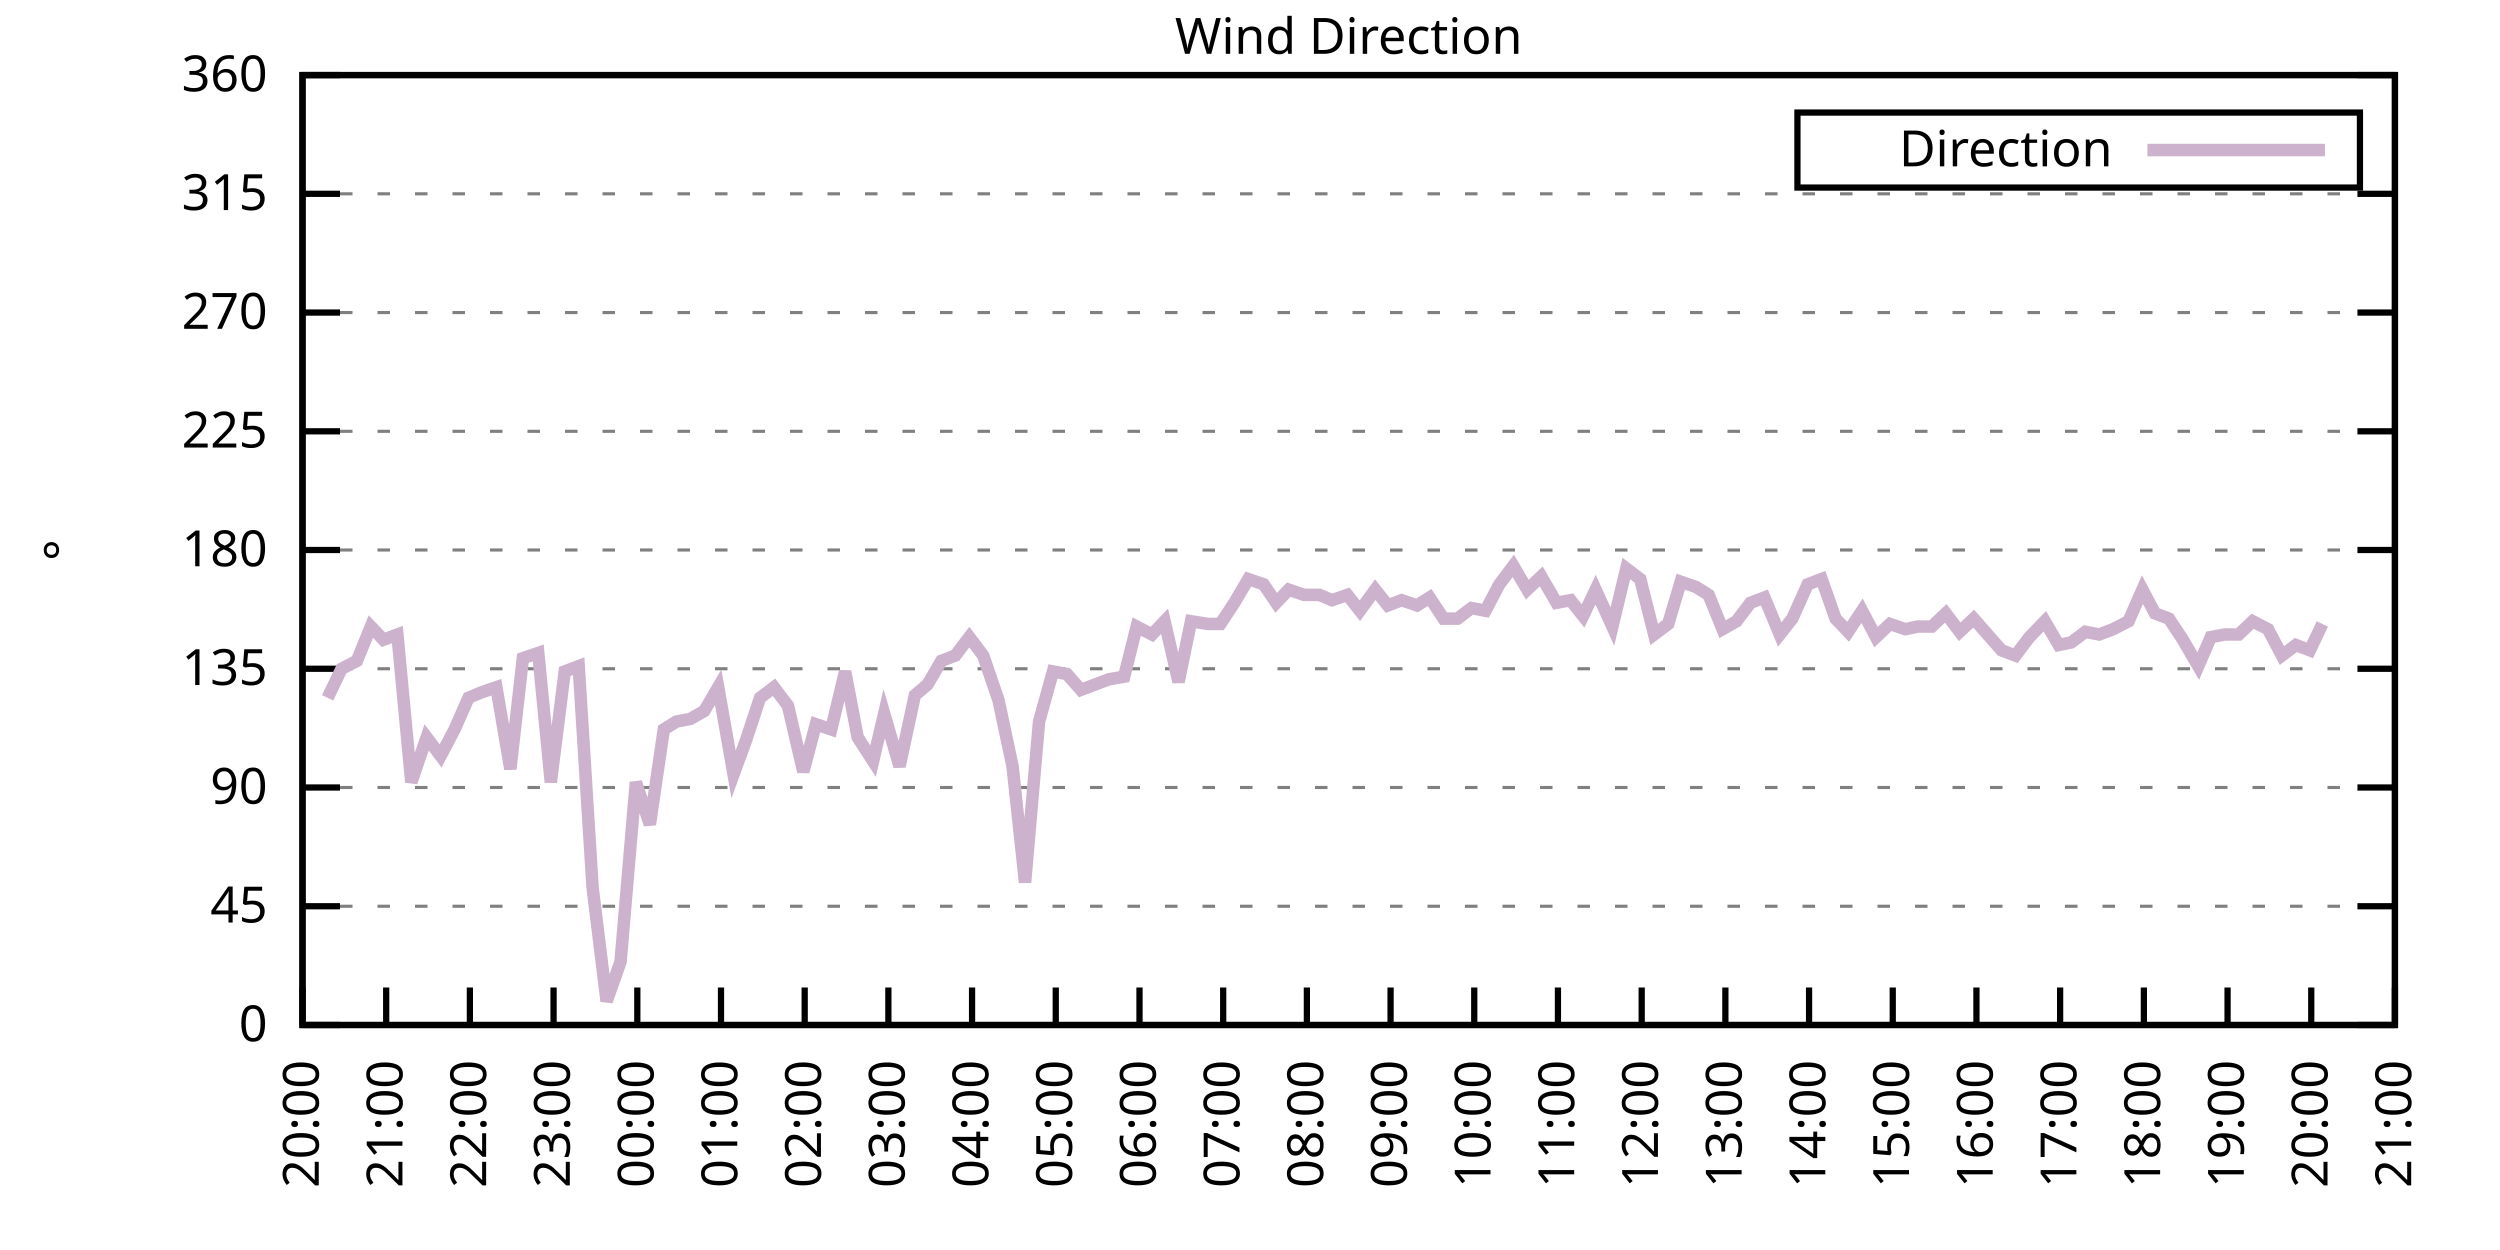
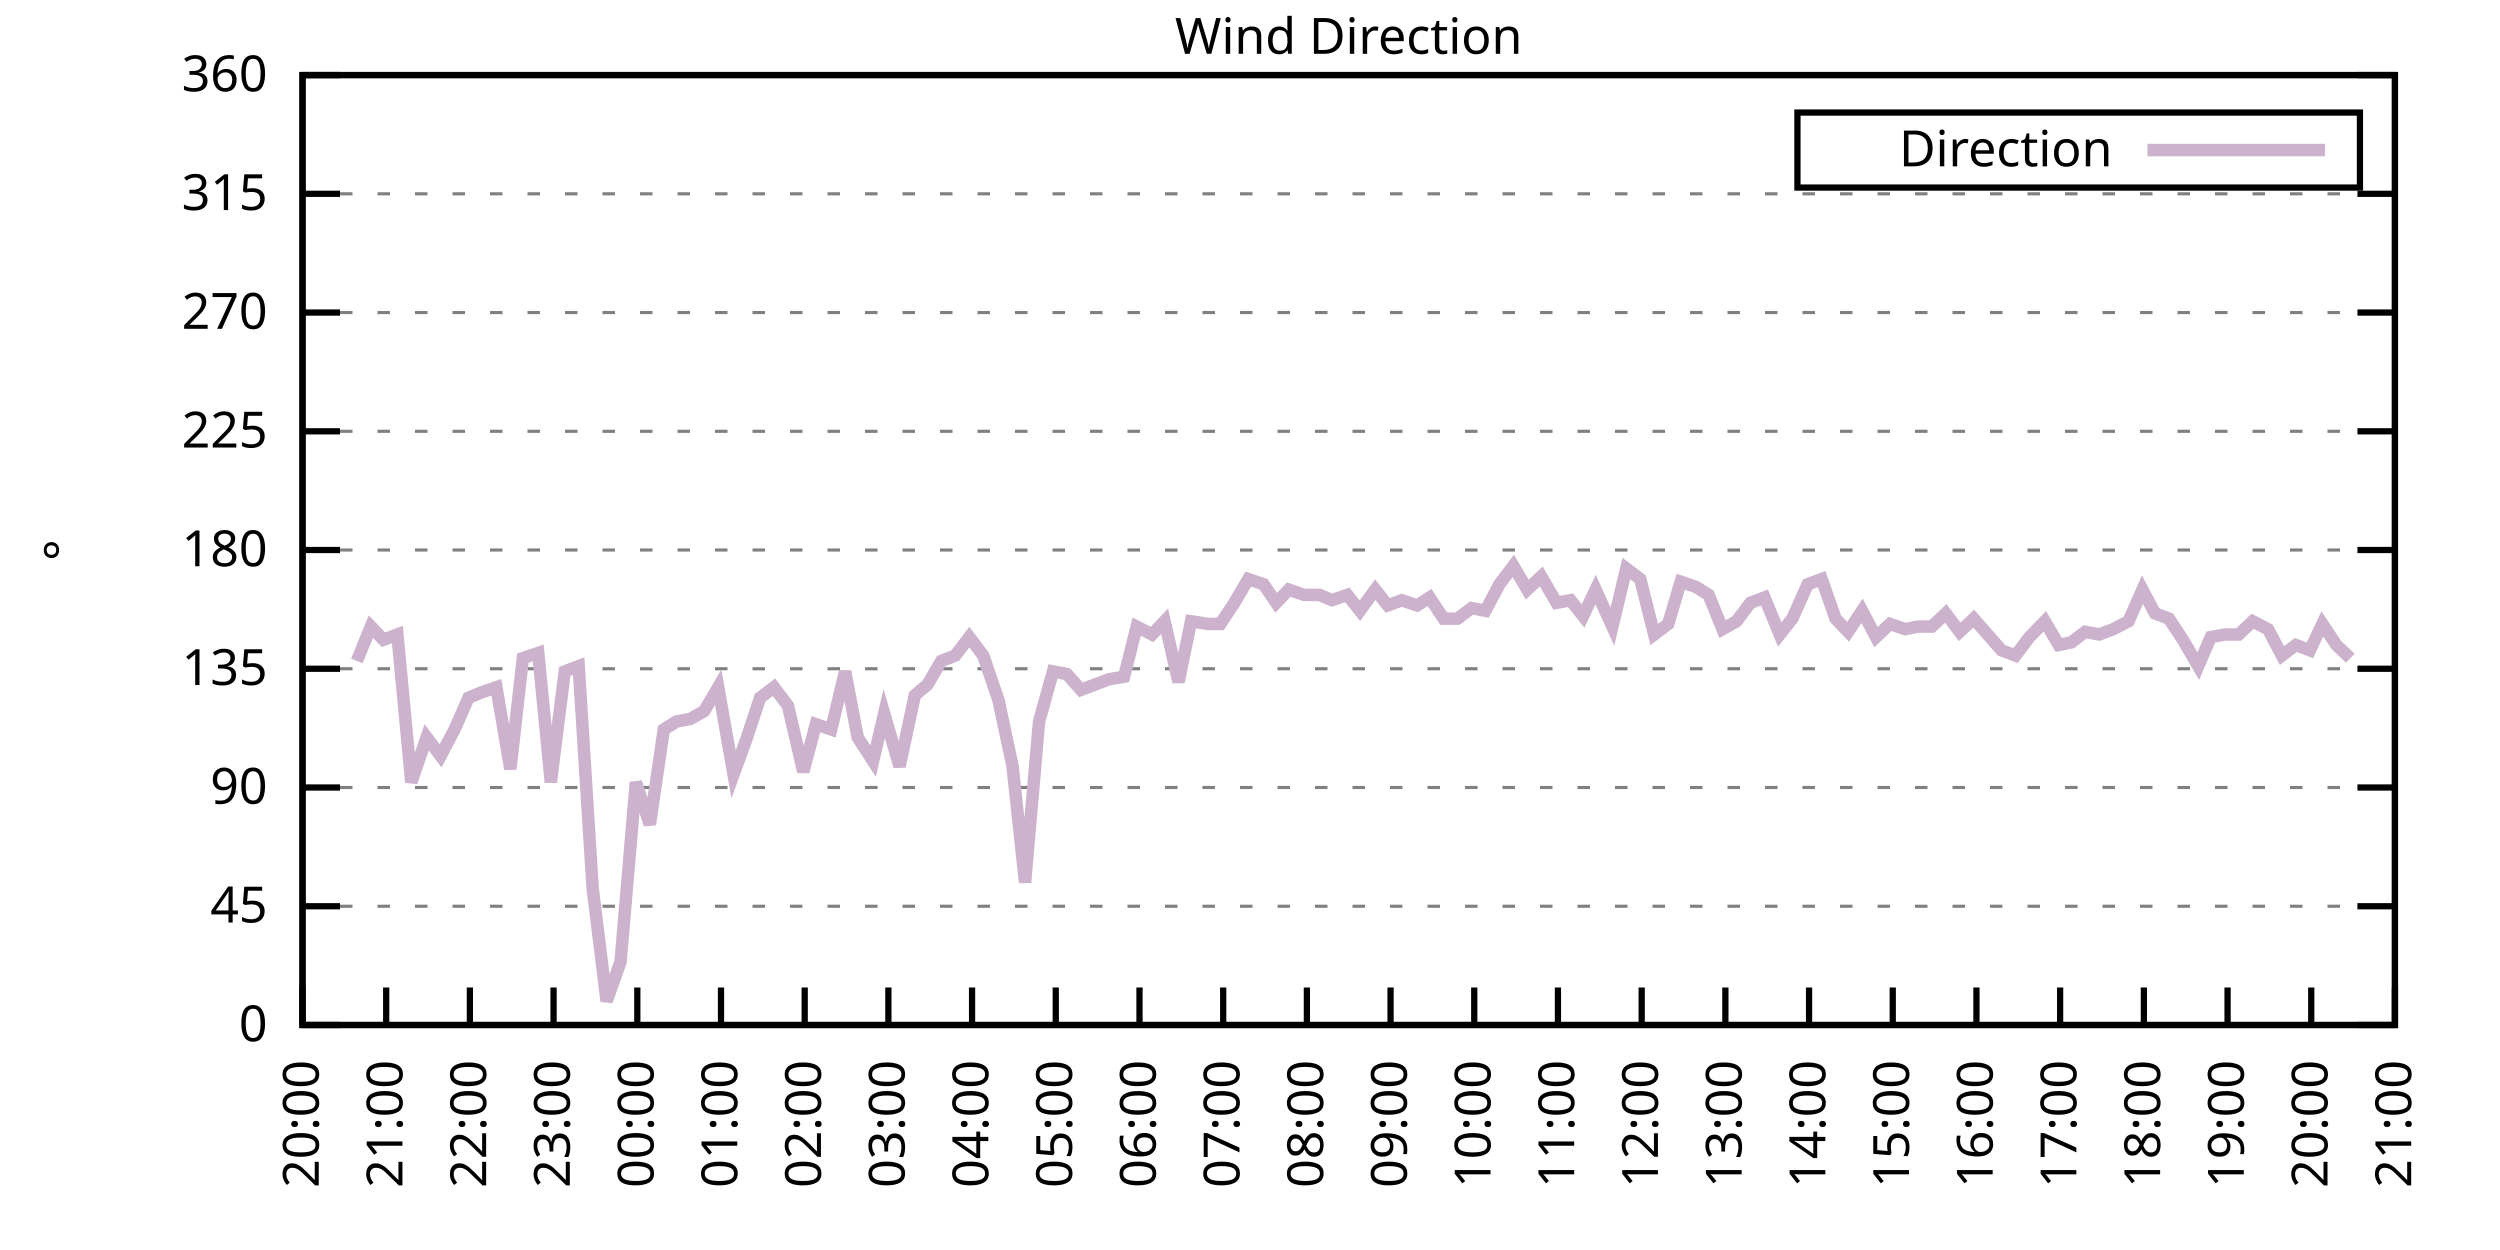
<svg xmlns="http://www.w3.org/2000/svg" xmlns:xlink="http://www.w3.org/1999/xlink" width="400" height="200" viewBox="0 0 400 200">
  <g id="gnuplot_canvas">
    <rect x="0" y="0" width="400" height="200" fill="none" />
    <defs>
      <circle id="gpDot" r="0.5" stroke-width="0.5" stroke="currentColor" />
      <path id="gpPt0" stroke-width="0.333" stroke="currentColor" d="M-1,0 h2 M0,-1 v2" />
      <path id="gpPt1" stroke-width="0.333" stroke="currentColor" d="M-1,-1 L1,1 M1,-1 L-1,1" />
      <path id="gpPt2" stroke-width="0.333" stroke="currentColor" d="M-1,0 L1,0 M0,-1 L0,1 M-1,-1 L1,1 M-1,1 L1,-1" />
      <rect id="gpPt3" stroke-width="0.333" stroke="currentColor" x="-1" y="-1" width="2" height="2" />
      <rect id="gpPt4" stroke-width="0.333" stroke="currentColor" fill="currentColor" x="-1" y="-1" width="2" height="2" />
      <circle id="gpPt5" stroke-width="0.333" stroke="currentColor" cx="0" cy="0" r="1" />
      <use xlink:href="#gpPt5" id="gpPt6" fill="currentColor" stroke="none" />
      <path id="gpPt7" stroke-width="0.333" stroke="currentColor" d="M0,-1.33 L-1.33,0.67 L1.33,0.67 z" />
      <use xlink:href="#gpPt7" id="gpPt8" fill="currentColor" stroke="none" />
      <use xlink:href="#gpPt7" id="gpPt9" stroke="currentColor" transform="rotate(180)" />
      <use xlink:href="#gpPt9" id="gpPt10" fill="currentColor" stroke="none" />
      <use xlink:href="#gpPt3" id="gpPt11" stroke="currentColor" transform="rotate(45)" />
      <use xlink:href="#gpPt11" id="gpPt12" fill="currentColor" stroke="none" />
      <path id="gpPt13" stroke-width="0.333" stroke="currentColor" d="M0,1.330 L1.265,0.411 L0.782,-1.067 L-0.782,-1.076 L-1.265,0.411 z" />
      <use xlink:href="#gpPt13" id="gpPt14" fill="currentColor" stroke="none" />
      <filter id="textbox" filterUnits="objectBoundingBox" x="0" y="0" height="1" width="1">
        <feFlood flood-color="white" flood-opacity="1" result="bgnd" />
        <feComposite in="SourceGraphic" in2="bgnd" operator="atop" />
      </filter>
      <filter id="greybox" filterUnits="objectBoundingBox" x="0" y="0" height="1" width="1">
        <feFlood flood-color="lightgrey" flood-opacity="1" result="grey" />
        <feComposite in="SourceGraphic" in2="grey" operator="atop" />
      </filter>
    </defs>
    <g fill="none" color="white" stroke="currentColor" stroke-width="1.00" stroke-linecap="butt" stroke-linejoin="miter">
</g>
    <g fill="none" color="black" stroke="currentColor" stroke-width="1.00" stroke-linecap="butt" stroke-linejoin="miter">
      <g stroke="none" shape-rendering="crispEdges">
        <polygon fill="rgb(255, 255, 255)" points="48.40,164.00 383.18,164.00 383.18,12.02 48.40,12.02 " />
      </g>
    </g>
    <g fill="none" color="black" stroke="currentColor" stroke-width="1.00" stroke-linecap="butt" stroke-linejoin="miter">
</g>
    <g fill="none" color="black" stroke="black" stroke-width="0.50" stroke-linecap="butt" stroke-linejoin="miter">
</g>
    <g fill="none" color="gray" stroke="currentColor" stroke-width="0.50" stroke-linecap="butt" stroke-linejoin="miter">
      <path stroke="gray" stroke-dasharray="2,4" class="gridline" d="M48.40,164.00 L383.19,164.00  " />
    </g>
    <g fill="none" color="gray" stroke="gray" stroke-width="1.00" stroke-linecap="butt" stroke-linejoin="miter">
</g>
    <g fill="none" color="black" stroke="currentColor" stroke-width="1.00" stroke-linecap="butt" stroke-linejoin="miter">
      <path stroke="black" d="M48.40,164.00 L54.40,164.00 M383.19,164.00 L377.19,164.00  " />
      <g transform="translate(42.80,166.60)" stroke="none" fill="black" font-family="Sans" font-size="8.00" text-anchor="end">
        <text>
          <tspan font-family="Sans"> 0</tspan>
        </text>
      </g>
    </g>
    <g fill="none" color="black" stroke="currentColor" stroke-width="1.00" stroke-linecap="butt" stroke-linejoin="miter">
</g>
    <g fill="none" color="black" stroke="black" stroke-width="0.50" stroke-linecap="butt" stroke-linejoin="miter">
</g>
    <g fill="none" color="gray" stroke="currentColor" stroke-width="0.50" stroke-linecap="butt" stroke-linejoin="miter">
      <path stroke="gray" stroke-dasharray="2,4" class="gridline" d="M48.40,145.00 L383.19,145.00  " />
    </g>
    <g fill="none" color="gray" stroke="gray" stroke-width="1.00" stroke-linecap="butt" stroke-linejoin="miter">
</g>
    <g fill="none" color="black" stroke="currentColor" stroke-width="1.00" stroke-linecap="butt" stroke-linejoin="miter">
      <path stroke="black" d="M48.40,145.00 L54.40,145.00 M383.19,145.00 L377.19,145.00  " />
      <g transform="translate(42.80,147.60)" stroke="none" fill="black" font-family="Sans" font-size="8.00" text-anchor="end">
        <text>
          <tspan font-family="Sans"> 45</tspan>
        </text>
      </g>
    </g>
    <g fill="none" color="black" stroke="currentColor" stroke-width="1.00" stroke-linecap="butt" stroke-linejoin="miter">
</g>
    <g fill="none" color="black" stroke="black" stroke-width="0.50" stroke-linecap="butt" stroke-linejoin="miter">
</g>
    <g fill="none" color="gray" stroke="currentColor" stroke-width="0.50" stroke-linecap="butt" stroke-linejoin="miter">
      <path stroke="gray" stroke-dasharray="2,4" class="gridline" d="M48.40,126.00 L383.19,126.00  " />
    </g>
    <g fill="none" color="gray" stroke="gray" stroke-width="1.00" stroke-linecap="butt" stroke-linejoin="miter">
</g>
    <g fill="none" color="black" stroke="currentColor" stroke-width="1.00" stroke-linecap="butt" stroke-linejoin="miter">
      <path stroke="black" d="M48.40,126.00 L54.40,126.00 M383.19,126.00 L377.19,126.00  " />
      <g transform="translate(42.80,128.60)" stroke="none" fill="black" font-family="Sans" font-size="8.00" text-anchor="end">
        <text>
          <tspan font-family="Sans"> 90</tspan>
        </text>
      </g>
    </g>
    <g fill="none" color="black" stroke="currentColor" stroke-width="1.00" stroke-linecap="butt" stroke-linejoin="miter">
</g>
    <g fill="none" color="black" stroke="black" stroke-width="0.50" stroke-linecap="butt" stroke-linejoin="miter">
</g>
    <g fill="none" color="gray" stroke="currentColor" stroke-width="0.50" stroke-linecap="butt" stroke-linejoin="miter">
      <path stroke="gray" stroke-dasharray="2,4" class="gridline" d="M48.40,107.00 L383.19,107.00  " />
    </g>
    <g fill="none" color="gray" stroke="gray" stroke-width="1.00" stroke-linecap="butt" stroke-linejoin="miter">
</g>
    <g fill="none" color="black" stroke="currentColor" stroke-width="1.00" stroke-linecap="butt" stroke-linejoin="miter">
      <path stroke="black" d="M48.40,107.00 L54.40,107.00 M383.19,107.00 L377.19,107.00  " />
      <g transform="translate(42.80,109.60)" stroke="none" fill="black" font-family="Sans" font-size="8.00" text-anchor="end">
        <text>
          <tspan font-family="Sans"> 135</tspan>
        </text>
      </g>
    </g>
    <g fill="none" color="black" stroke="currentColor" stroke-width="1.00" stroke-linecap="butt" stroke-linejoin="miter">
</g>
    <g fill="none" color="black" stroke="black" stroke-width="0.50" stroke-linecap="butt" stroke-linejoin="miter">
</g>
    <g fill="none" color="gray" stroke="currentColor" stroke-width="0.50" stroke-linecap="butt" stroke-linejoin="miter">
      <path stroke="gray" stroke-dasharray="2,4" class="gridline" d="M48.40,88.00 L383.19,88.00  " />
    </g>
    <g fill="none" color="gray" stroke="gray" stroke-width="1.00" stroke-linecap="butt" stroke-linejoin="miter">
</g>
    <g fill="none" color="black" stroke="currentColor" stroke-width="1.00" stroke-linecap="butt" stroke-linejoin="miter">
      <path stroke="black" d="M48.40,88.00 L54.40,88.00 M383.19,88.00 L377.19,88.00  " />
      <g transform="translate(42.80,90.60)" stroke="none" fill="black" font-family="Sans" font-size="8.00" text-anchor="end">
        <text>
          <tspan font-family="Sans"> 180</tspan>
        </text>
      </g>
    </g>
    <g fill="none" color="black" stroke="currentColor" stroke-width="1.00" stroke-linecap="butt" stroke-linejoin="miter">
</g>
    <g fill="none" color="black" stroke="black" stroke-width="0.50" stroke-linecap="butt" stroke-linejoin="miter">
</g>
    <g fill="none" color="gray" stroke="currentColor" stroke-width="0.50" stroke-linecap="butt" stroke-linejoin="miter">
      <path stroke="gray" stroke-dasharray="2,4" class="gridline" d="M48.40,69.01 L383.19,69.01  " />
    </g>
    <g fill="none" color="gray" stroke="gray" stroke-width="1.00" stroke-linecap="butt" stroke-linejoin="miter">
</g>
    <g fill="none" color="black" stroke="currentColor" stroke-width="1.00" stroke-linecap="butt" stroke-linejoin="miter">
      <path stroke="black" d="M48.40,69.01 L54.40,69.01 M383.19,69.01 L377.19,69.01  " />
      <g transform="translate(42.80,71.61)" stroke="none" fill="black" font-family="Sans" font-size="8.00" text-anchor="end">
        <text>
          <tspan font-family="Sans"> 225</tspan>
        </text>
      </g>
    </g>
    <g fill="none" color="black" stroke="currentColor" stroke-width="1.00" stroke-linecap="butt" stroke-linejoin="miter">
</g>
    <g fill="none" color="black" stroke="black" stroke-width="0.50" stroke-linecap="butt" stroke-linejoin="miter">
</g>
    <g fill="none" color="gray" stroke="currentColor" stroke-width="0.50" stroke-linecap="butt" stroke-linejoin="miter">
      <path stroke="gray" stroke-dasharray="2,4" class="gridline" d="M48.40,50.01 L383.19,50.01  " />
    </g>
    <g fill="none" color="gray" stroke="gray" stroke-width="1.00" stroke-linecap="butt" stroke-linejoin="miter">
</g>
    <g fill="none" color="black" stroke="currentColor" stroke-width="1.00" stroke-linecap="butt" stroke-linejoin="miter">
      <path stroke="black" d="M48.40,50.01 L54.40,50.01 M383.19,50.01 L377.19,50.01  " />
      <g transform="translate(42.80,52.61)" stroke="none" fill="black" font-family="Sans" font-size="8.00" text-anchor="end">
        <text>
          <tspan font-family="Sans"> 270</tspan>
        </text>
      </g>
    </g>
    <g fill="none" color="black" stroke="currentColor" stroke-width="1.00" stroke-linecap="butt" stroke-linejoin="miter">
</g>
    <g fill="none" color="black" stroke="black" stroke-width="0.50" stroke-linecap="butt" stroke-linejoin="miter">
</g>
    <g fill="none" color="gray" stroke="currentColor" stroke-width="0.50" stroke-linecap="butt" stroke-linejoin="miter">
      <path stroke="gray" stroke-dasharray="2,4" class="gridline" d="M48.40,31.01 L383.19,31.01  " />
    </g>
    <g fill="none" color="gray" stroke="gray" stroke-width="1.00" stroke-linecap="butt" stroke-linejoin="miter">
</g>
    <g fill="none" color="black" stroke="currentColor" stroke-width="1.00" stroke-linecap="butt" stroke-linejoin="miter">
      <path stroke="black" d="M48.40,31.01 L54.40,31.01 M383.19,31.01 L377.19,31.01  " />
      <g transform="translate(42.80,33.61)" stroke="none" fill="black" font-family="Sans" font-size="8.00" text-anchor="end">
        <text>
          <tspan font-family="Sans"> 315</tspan>
        </text>
      </g>
    </g>
    <g fill="none" color="black" stroke="currentColor" stroke-width="1.00" stroke-linecap="butt" stroke-linejoin="miter">
</g>
    <g fill="none" color="black" stroke="black" stroke-width="0.50" stroke-linecap="butt" stroke-linejoin="miter">
</g>
    <g fill="none" color="gray" stroke="currentColor" stroke-width="0.50" stroke-linecap="butt" stroke-linejoin="miter">
      <path stroke="gray" stroke-dasharray="2,4" class="gridline" d="M48.40,12.01 L383.19,12.01  " />
    </g>
    <g fill="none" color="gray" stroke="gray" stroke-width="1.00" stroke-linecap="butt" stroke-linejoin="miter">
</g>
    <g fill="none" color="black" stroke="currentColor" stroke-width="1.00" stroke-linecap="butt" stroke-linejoin="miter">
      <path stroke="black" d="M48.40,12.01 L54.40,12.01 M383.19,12.01 L377.19,12.01  " />
      <g transform="translate(42.80,14.61)" stroke="none" fill="black" font-family="Sans" font-size="8.00" text-anchor="end">
        <text>
          <tspan font-family="Sans"> 360</tspan>
        </text>
      </g>
    </g>
    <g fill="none" color="black" stroke="currentColor" stroke-width="1.00" stroke-linecap="butt" stroke-linejoin="miter">
      <path stroke="black" d="M48.40,164.00 L48.40,158.00  " />
      <g transform="translate(51.00,169.60) rotate(270.00)" stroke="none" fill="black" font-family="Sans" font-size="8.00" text-anchor="end">
        <text>
          <tspan font-family="Sans">20:00</tspan>
        </text>
      </g>
    </g>
    <g fill="none" color="black" stroke="currentColor" stroke-width="1.00" stroke-linecap="butt" stroke-linejoin="miter">
      <path stroke="black" d="M61.79,164.00 L61.79,158.00  " />
      <g transform="translate(64.39,169.60) rotate(270.00)" stroke="none" fill="black" font-family="Sans" font-size="8.00" text-anchor="end">
        <text>
          <tspan font-family="Sans">21:00</tspan>
        </text>
      </g>
    </g>
    <g fill="none" color="black" stroke="currentColor" stroke-width="1.00" stroke-linecap="butt" stroke-linejoin="miter">
      <path stroke="black" d="M75.18,164.00 L75.18,158.00  " />
      <g transform="translate(77.78,169.60) rotate(270.00)" stroke="none" fill="black" font-family="Sans" font-size="8.00" text-anchor="end">
        <text>
          <tspan font-family="Sans">22:00</tspan>
        </text>
      </g>
    </g>
    <g fill="none" color="black" stroke="currentColor" stroke-width="1.00" stroke-linecap="butt" stroke-linejoin="miter">
      <path stroke="black" d="M88.57,164.00 L88.57,158.00  " />
      <g transform="translate(91.17,169.60) rotate(270.00)" stroke="none" fill="black" font-family="Sans" font-size="8.00" text-anchor="end">
        <text>
          <tspan font-family="Sans">23:00</tspan>
        </text>
      </g>
    </g>
    <g fill="none" color="black" stroke="currentColor" stroke-width="1.00" stroke-linecap="butt" stroke-linejoin="miter">
      <path stroke="black" d="M101.97,164.00 L101.97,158.00  " />
      <g transform="translate(104.57,169.60) rotate(270.00)" stroke="none" fill="black" font-family="Sans" font-size="8.00" text-anchor="end">
        <text>
          <tspan font-family="Sans">00:00</tspan>
        </text>
      </g>
    </g>
    <g fill="none" color="black" stroke="currentColor" stroke-width="1.00" stroke-linecap="butt" stroke-linejoin="miter">
      <path stroke="black" d="M115.36,164.00 L115.36,158.00  " />
      <g transform="translate(117.96,169.60) rotate(270.00)" stroke="none" fill="black" font-family="Sans" font-size="8.00" text-anchor="end">
        <text>
          <tspan font-family="Sans">01:00</tspan>
        </text>
      </g>
    </g>
    <g fill="none" color="black" stroke="currentColor" stroke-width="1.00" stroke-linecap="butt" stroke-linejoin="miter">
      <path stroke="black" d="M128.75,164.00 L128.75,158.00  " />
      <g transform="translate(131.35,169.60) rotate(270.00)" stroke="none" fill="black" font-family="Sans" font-size="8.00" text-anchor="end">
        <text>
          <tspan font-family="Sans">02:00</tspan>
        </text>
      </g>
    </g>
    <g fill="none" color="black" stroke="currentColor" stroke-width="1.00" stroke-linecap="butt" stroke-linejoin="miter">
      <path stroke="black" d="M142.14,164.00 L142.14,158.00  " />
      <g transform="translate(144.74,169.60) rotate(270.00)" stroke="none" fill="black" font-family="Sans" font-size="8.00" text-anchor="end">
        <text>
          <tspan font-family="Sans">03:00</tspan>
        </text>
      </g>
    </g>
    <g fill="none" color="black" stroke="currentColor" stroke-width="1.00" stroke-linecap="butt" stroke-linejoin="miter">
      <path stroke="black" d="M155.53,164.00 L155.53,158.00  " />
      <g transform="translate(158.13,169.60) rotate(270.00)" stroke="none" fill="black" font-family="Sans" font-size="8.00" text-anchor="end">
        <text>
          <tspan font-family="Sans">04:00</tspan>
        </text>
      </g>
    </g>
    <g fill="none" color="black" stroke="currentColor" stroke-width="1.00" stroke-linecap="butt" stroke-linejoin="miter">
      <path stroke="black" d="M168.92,164.00 L168.92,158.00  " />
      <g transform="translate(171.52,169.60) rotate(270.00)" stroke="none" fill="black" font-family="Sans" font-size="8.00" text-anchor="end">
        <text>
          <tspan font-family="Sans">05:00</tspan>
        </text>
      </g>
    </g>
    <g fill="none" color="black" stroke="currentColor" stroke-width="1.00" stroke-linecap="butt" stroke-linejoin="miter">
      <path stroke="black" d="M182.32,164.00 L182.32,158.00  " />
      <g transform="translate(184.92,169.60) rotate(270.00)" stroke="none" fill="black" font-family="Sans" font-size="8.00" text-anchor="end">
        <text>
          <tspan font-family="Sans">06:00</tspan>
        </text>
      </g>
    </g>
    <g fill="none" color="black" stroke="currentColor" stroke-width="1.00" stroke-linecap="butt" stroke-linejoin="miter">
      <path stroke="black" d="M195.71,164.00 L195.71,158.00  " />
      <g transform="translate(198.31,169.60) rotate(270.00)" stroke="none" fill="black" font-family="Sans" font-size="8.00" text-anchor="end">
        <text>
          <tspan font-family="Sans">07:00</tspan>
        </text>
      </g>
    </g>
    <g fill="none" color="black" stroke="currentColor" stroke-width="1.00" stroke-linecap="butt" stroke-linejoin="miter">
      <path stroke="black" d="M209.10,164.00 L209.10,158.00  " />
      <g transform="translate(211.70,169.60) rotate(270.00)" stroke="none" fill="black" font-family="Sans" font-size="8.00" text-anchor="end">
        <text>
          <tspan font-family="Sans">08:00</tspan>
        </text>
      </g>
    </g>
    <g fill="none" color="black" stroke="currentColor" stroke-width="1.00" stroke-linecap="butt" stroke-linejoin="miter">
      <path stroke="black" d="M222.49,164.00 L222.49,158.00  " />
      <g transform="translate(225.09,169.60) rotate(270.00)" stroke="none" fill="black" font-family="Sans" font-size="8.00" text-anchor="end">
        <text>
          <tspan font-family="Sans">09:00</tspan>
        </text>
      </g>
    </g>
    <g fill="none" color="black" stroke="currentColor" stroke-width="1.00" stroke-linecap="butt" stroke-linejoin="miter">
      <path stroke="black" d="M235.88,164.00 L235.88,158.00  " />
      <g transform="translate(238.48,169.60) rotate(270.00)" stroke="none" fill="black" font-family="Sans" font-size="8.00" text-anchor="end">
        <text>
          <tspan font-family="Sans">10:00</tspan>
        </text>
      </g>
    </g>
    <g fill="none" color="black" stroke="currentColor" stroke-width="1.00" stroke-linecap="butt" stroke-linejoin="miter">
      <path stroke="black" d="M249.27,164.00 L249.27,158.00  " />
      <g transform="translate(251.87,169.60) rotate(270.00)" stroke="none" fill="black" font-family="Sans" font-size="8.00" text-anchor="end">
        <text>
          <tspan font-family="Sans">11:00</tspan>
        </text>
      </g>
    </g>
    <g fill="none" color="black" stroke="currentColor" stroke-width="1.00" stroke-linecap="butt" stroke-linejoin="miter">
      <path stroke="black" d="M262.67,164.00 L262.67,158.00  " />
      <g transform="translate(265.27,169.60) rotate(270.00)" stroke="none" fill="black" font-family="Sans" font-size="8.00" text-anchor="end">
        <text>
          <tspan font-family="Sans">12:00</tspan>
        </text>
      </g>
    </g>
    <g fill="none" color="black" stroke="currentColor" stroke-width="1.00" stroke-linecap="butt" stroke-linejoin="miter">
      <path stroke="black" d="M276.06,164.00 L276.06,158.00  " />
      <g transform="translate(278.66,169.60) rotate(270.00)" stroke="none" fill="black" font-family="Sans" font-size="8.00" text-anchor="end">
        <text>
          <tspan font-family="Sans">13:00</tspan>
        </text>
      </g>
    </g>
    <g fill="none" color="black" stroke="currentColor" stroke-width="1.00" stroke-linecap="butt" stroke-linejoin="miter">
      <path stroke="black" d="M289.45,164.00 L289.45,158.00  " />
      <g transform="translate(292.05,169.60) rotate(270.00)" stroke="none" fill="black" font-family="Sans" font-size="8.00" text-anchor="end">
        <text>
          <tspan font-family="Sans">14:00</tspan>
        </text>
      </g>
    </g>
    <g fill="none" color="black" stroke="currentColor" stroke-width="1.00" stroke-linecap="butt" stroke-linejoin="miter">
      <path stroke="black" d="M302.84,164.00 L302.84,158.00  " />
      <g transform="translate(305.44,169.60) rotate(270.00)" stroke="none" fill="black" font-family="Sans" font-size="8.00" text-anchor="end">
        <text>
          <tspan font-family="Sans">15:00</tspan>
        </text>
      </g>
    </g>
    <g fill="none" color="black" stroke="currentColor" stroke-width="1.00" stroke-linecap="butt" stroke-linejoin="miter">
      <path stroke="black" d="M316.23,164.00 L316.23,158.00  " />
      <g transform="translate(318.83,169.60) rotate(270.00)" stroke="none" fill="black" font-family="Sans" font-size="8.00" text-anchor="end">
        <text>
          <tspan font-family="Sans">16:00</tspan>
        </text>
      </g>
    </g>
    <g fill="none" color="black" stroke="currentColor" stroke-width="1.00" stroke-linecap="butt" stroke-linejoin="miter">
      <path stroke="black" d="M329.62,164.00 L329.62,158.00  " />
      <g transform="translate(332.22,169.60) rotate(270.00)" stroke="none" fill="black" font-family="Sans" font-size="8.00" text-anchor="end">
        <text>
          <tspan font-family="Sans">17:00</tspan>
        </text>
      </g>
    </g>
    <g fill="none" color="black" stroke="currentColor" stroke-width="1.00" stroke-linecap="butt" stroke-linejoin="miter">
      <path stroke="black" d="M343.02,164.00 L343.02,158.00  " />
      <g transform="translate(345.62,169.60) rotate(270.00)" stroke="none" fill="black" font-family="Sans" font-size="8.00" text-anchor="end">
        <text>
          <tspan font-family="Sans">18:00</tspan>
        </text>
      </g>
    </g>
    <g fill="none" color="black" stroke="currentColor" stroke-width="1.00" stroke-linecap="butt" stroke-linejoin="miter">
      <path stroke="black" d="M356.41,164.00 L356.41,158.00  " />
      <g transform="translate(359.01,169.60) rotate(270.00)" stroke="none" fill="black" font-family="Sans" font-size="8.00" text-anchor="end">
        <text>
          <tspan font-family="Sans">19:00</tspan>
        </text>
      </g>
    </g>
    <g fill="none" color="black" stroke="currentColor" stroke-width="1.00" stroke-linecap="butt" stroke-linejoin="miter">
      <path stroke="black" d="M369.80,164.00 L369.80,158.00  " />
      <g transform="translate(372.40,169.60) rotate(270.00)" stroke="none" fill="black" font-family="Sans" font-size="8.00" text-anchor="end">
        <text>
          <tspan font-family="Sans">20:00</tspan>
        </text>
      </g>
    </g>
    <g fill="none" color="black" stroke="currentColor" stroke-width="1.00" stroke-linecap="butt" stroke-linejoin="miter">
      <path stroke="black" d="M383.19,164.00 L383.19,158.00  " />
      <g transform="translate(385.79,169.60) rotate(270.00)" stroke="none" fill="black" font-family="Sans" font-size="8.00" text-anchor="end">
        <text>
          <tspan font-family="Sans">21:00</tspan>
        </text>
      </g>
    </g>
    <g fill="none" color="black" stroke="currentColor" stroke-width="1.00" stroke-linecap="butt" stroke-linejoin="miter">
</g>
    <g fill="none" color="black" stroke="currentColor" stroke-width="1.00" stroke-linecap="butt" stroke-linejoin="miter">
      <path stroke="black" d="M48.40,12.01 L48.40,164.00 L383.19,164.00 L383.19,12.01 L48.40,12.01 Z  " />
    </g>
    <g fill="none" color="black" stroke="currentColor" stroke-width="1.00" stroke-linecap="butt" stroke-linejoin="miter">
</g>
    <g fill="none" color="black" stroke="currentColor" stroke-width="1.00" stroke-linecap="butt" stroke-linejoin="miter">
      <path stroke="black" d="M287.59,30.01 L287.59,18.01 L377.59,18.01 L377.59,30.01 L287.59,30.01 Z  " />
    </g>
    <g id="Wind_direction_plot_1">
      <g fill="none" color="white" stroke="black" stroke-width="2.00" stroke-linecap="butt" stroke-linejoin="miter">
</g>
      <g fill="none" color="black" stroke="currentColor" stroke-width="2.00" stroke-linecap="butt" stroke-linejoin="miter">
        <g transform="translate(337.99,26.61)" stroke="none" fill="black" font-family="Sans" font-size="8.00" text-anchor="end">
          <text>
            <tspan font-family="Sans">Direction</tspan>
          </text>
        </g>
      </g>
      <g fill="none" color="black" stroke="currentColor" stroke-width="2.00" stroke-linecap="butt" stroke-linejoin="miter">
-         <path stroke="rgb(204, 178, 204)" d="M343.59,24.01 L371.99,24.01 M52.42,111.65 L54.65,107.00 L57.10,105.74 L59.34,100.25 L61.35,102.36 L63.58,101.52   L65.81,125.16 L68.26,117.98 L70.50,120.94 L72.73,116.71 L74.96,111.65 L76.97,110.80 L79.42,109.96 L81.66,123.05   L83.66,105.31 L86.12,104.47 L88.13,125.16 L90.36,107.43 L92.59,106.58 L94.82,142.05 L97.06,160.20 L99.29,153.87   L101.74,125.16 L103.98,131.91 L106.21,116.71 L108.22,115.45 L110.45,115.03 L112.68,113.76 L114.91,109.96 L117.37,123.89   L119.38,118.40 L121.61,111.65 L123.84,109.96 L126.07,112.91 L128.53,123.47 L130.54,115.87 L132.99,116.71 L135.22,107.43   L137.23,117.98 L139.69,121.78 L141.47,114.18 L143.93,122.62 L146.38,111.23 L148.39,109.54 L150.62,105.74 L152.85,104.89   L155.09,101.94 L157.32,104.89 L159.77,112.07 L162.01,122.62 L164.01,141.20 L166.25,115.45 L168.48,107.43 L170.71,107.85   L172.94,110.38 L175.17,109.54 L177.41,108.69 L179.86,108.27 L181.87,100.25 L184.32,101.52 L186.33,99.40 L188.57,109.11   L190.57,99.40 L193.25,99.83 L195.26,99.83 L197.49,96.45 L199.73,92.65 L202.18,93.49 L204.19,96.45 L206.20,94.34   L208.65,95.18 L211.11,95.18 L213.12,96.03 L215.57,95.18 L217.58,97.72 L220.04,94.34 L222.04,96.87 L224.28,96.03   L226.73,96.87 L228.74,95.60 L230.97,98.98 L233.20,98.98 L235.44,97.29 L237.67,97.72 L239.90,93.49 L242.13,90.54   L244.36,94.34 L246.60,92.23 L249.05,96.45 L251.28,96.03 L253.29,98.56 L255.30,94.34 L257.98,100.25 L260.21,90.96   L262.44,92.65 L264.67,101.52 L266.91,99.83 L268.92,93.07 L271.37,93.92 L273.38,95.18 L275.61,100.67 L277.84,99.40   L280.07,96.45 L282.31,95.60 L284.76,101.52 L286.77,98.98 L289.23,93.49 L291.46,92.65 L293.69,98.98 L295.70,101.09   L297.93,97.72 L300.16,101.94 L302.39,99.83 L304.85,100.67 L306.86,100.25 L309.09,100.25 L311.32,98.14 L313.55,101.09   L315.79,98.98 L318.02,101.52 L320.25,104.05 L322.48,104.89 L324.71,101.94 L327.17,99.40 L329.40,103.20 L331.41,102.78   L333.64,101.09 L335.87,101.52 L338.10,100.67 L340.56,99.40 L342.79,94.34 L344.80,98.14 L347.03,98.98 L349.26,102.36   L351.72,106.58 L353.73,101.94 L355.96,101.52 L358.19,101.52 L360.42,99.40 L362.88,100.67 L365.11,104.89 L367.34,103.20   L369.58,104.05 L371.58,99.83  " />
+         <path stroke="rgb(204, 178, 204)" d="M343.59,24.01 L371.99,24.01 M57.10,105.74 L59.34,100.25 L61.35,102.36 L63.58,101.52 L65.81,125.16 L68.26,117.98   L70.50,120.94 L72.73,116.71 L74.96,111.65 L76.97,110.80 L79.42,109.96 L81.66,123.05 L83.66,105.31 L86.12,104.47   L88.13,125.16 L90.36,107.43 L92.59,106.58 L94.82,142.05 L97.06,160.20 L99.29,153.87 L101.74,125.16 L103.98,131.91   L106.21,116.71 L108.22,115.45 L110.45,115.03 L112.68,113.76 L114.91,109.96 L117.37,123.89 L119.38,118.40 L121.61,111.65   L123.84,109.96 L126.07,112.91 L128.53,123.47 L130.54,115.87 L132.99,116.71 L135.22,107.43 L137.23,117.98 L139.69,121.78   L141.47,114.18 L143.93,122.62 L146.38,111.23 L148.39,109.54 L150.62,105.74 L152.85,104.89 L155.09,101.94 L157.32,104.89   L159.77,112.07 L162.01,122.62 L164.01,141.20 L166.25,115.45 L168.48,107.43 L170.71,107.85 L172.94,110.38 L175.17,109.54   L177.41,108.69 L179.86,108.27 L181.87,100.25 L184.32,101.52 L186.33,99.40 L188.57,109.11 L190.57,99.40 L193.25,99.83   L195.26,99.83 L197.49,96.45 L199.73,92.65 L202.18,93.49 L204.19,96.45 L206.20,94.34 L208.65,95.18 L211.11,95.18   L213.12,96.03 L215.57,95.18 L217.58,97.72 L220.04,94.34 L222.04,96.87 L224.28,96.03 L226.73,96.87 L228.74,95.60   L230.97,98.98 L233.20,98.98 L235.44,97.29 L237.67,97.72 L239.90,93.49 L242.13,90.54 L244.36,94.34 L246.60,92.23   L249.05,96.45 L251.28,96.03 L253.29,98.56 L255.30,94.34 L257.98,100.25 L260.21,90.96 L262.44,92.65 L264.67,101.52   L266.91,99.83 L268.92,93.07 L271.37,93.92 L273.38,95.18 L275.61,100.67 L277.84,99.40 L280.07,96.45 L282.31,95.60   L284.76,101.52 L286.77,98.98 L289.23,93.49 L291.46,92.65 L293.69,98.98 L295.70,101.09 L297.93,97.72 L300.16,101.94   L302.39,99.83 L304.85,100.67 L306.86,100.25 L309.09,100.25 L311.32,98.14 L313.55,101.09 L315.79,98.98 L318.02,101.52   L320.25,104.05 L322.48,104.89 L324.71,101.94 L327.17,99.40 L329.40,103.20 L331.41,102.78 L333.64,101.09 L335.87,101.52   L338.10,100.67 L340.56,99.40 L342.79,94.34 L344.80,98.14 L347.03,98.98 L349.26,102.36 L351.72,106.58 L353.73,101.94   L355.96,101.52 L358.19,101.52 L360.42,99.40 L362.88,100.67 L365.11,104.89 L367.34,103.20 L369.58,104.05 L371.58,99.83   L373.82,103.20 L376.05,105.31  " />
      </g>
    </g>
    <g fill="none" color="black" stroke="currentColor" stroke-width="2.00" stroke-linecap="butt" stroke-linejoin="miter">
</g>
    <g fill="none" color="black" stroke="black" stroke-width="1.00" stroke-linecap="butt" stroke-linejoin="miter">
</g>
    <g fill="none" color="black" stroke="currentColor" stroke-width="1.00" stroke-linecap="butt" stroke-linejoin="miter">
      <path stroke="black" d="M48.40,12.01 L48.40,164.00 L383.19,164.00 L383.19,12.01 L48.40,12.01 Z  " />
      <g transform="translate(12.80,88.01) rotate(270.00)" stroke="none" fill="black" font-family="Sans" font-size="8.00" text-anchor="middle">
        <text>
          <tspan font-family="Sans">°</tspan>
        </text>
      </g>
    </g>
    <g fill="none" color="black" stroke="currentColor" stroke-width="1.00" stroke-linecap="butt" stroke-linejoin="miter">
</g>
    <g fill="none" color="black" stroke="currentColor" stroke-width="1.00" stroke-linecap="butt" stroke-linejoin="miter">
      <g transform="translate(215.79,8.61)" stroke="none" fill="black" font-family="Sans" font-size="8.00" text-anchor="middle">
        <text>
          <tspan font-family="Sans">Wind Direction</tspan>
        </text>
      </g>
    </g>
    <g fill="none" color="black" stroke="currentColor" stroke-width="1.00" stroke-linecap="butt" stroke-linejoin="miter">
</g>
  </g>
</svg>
